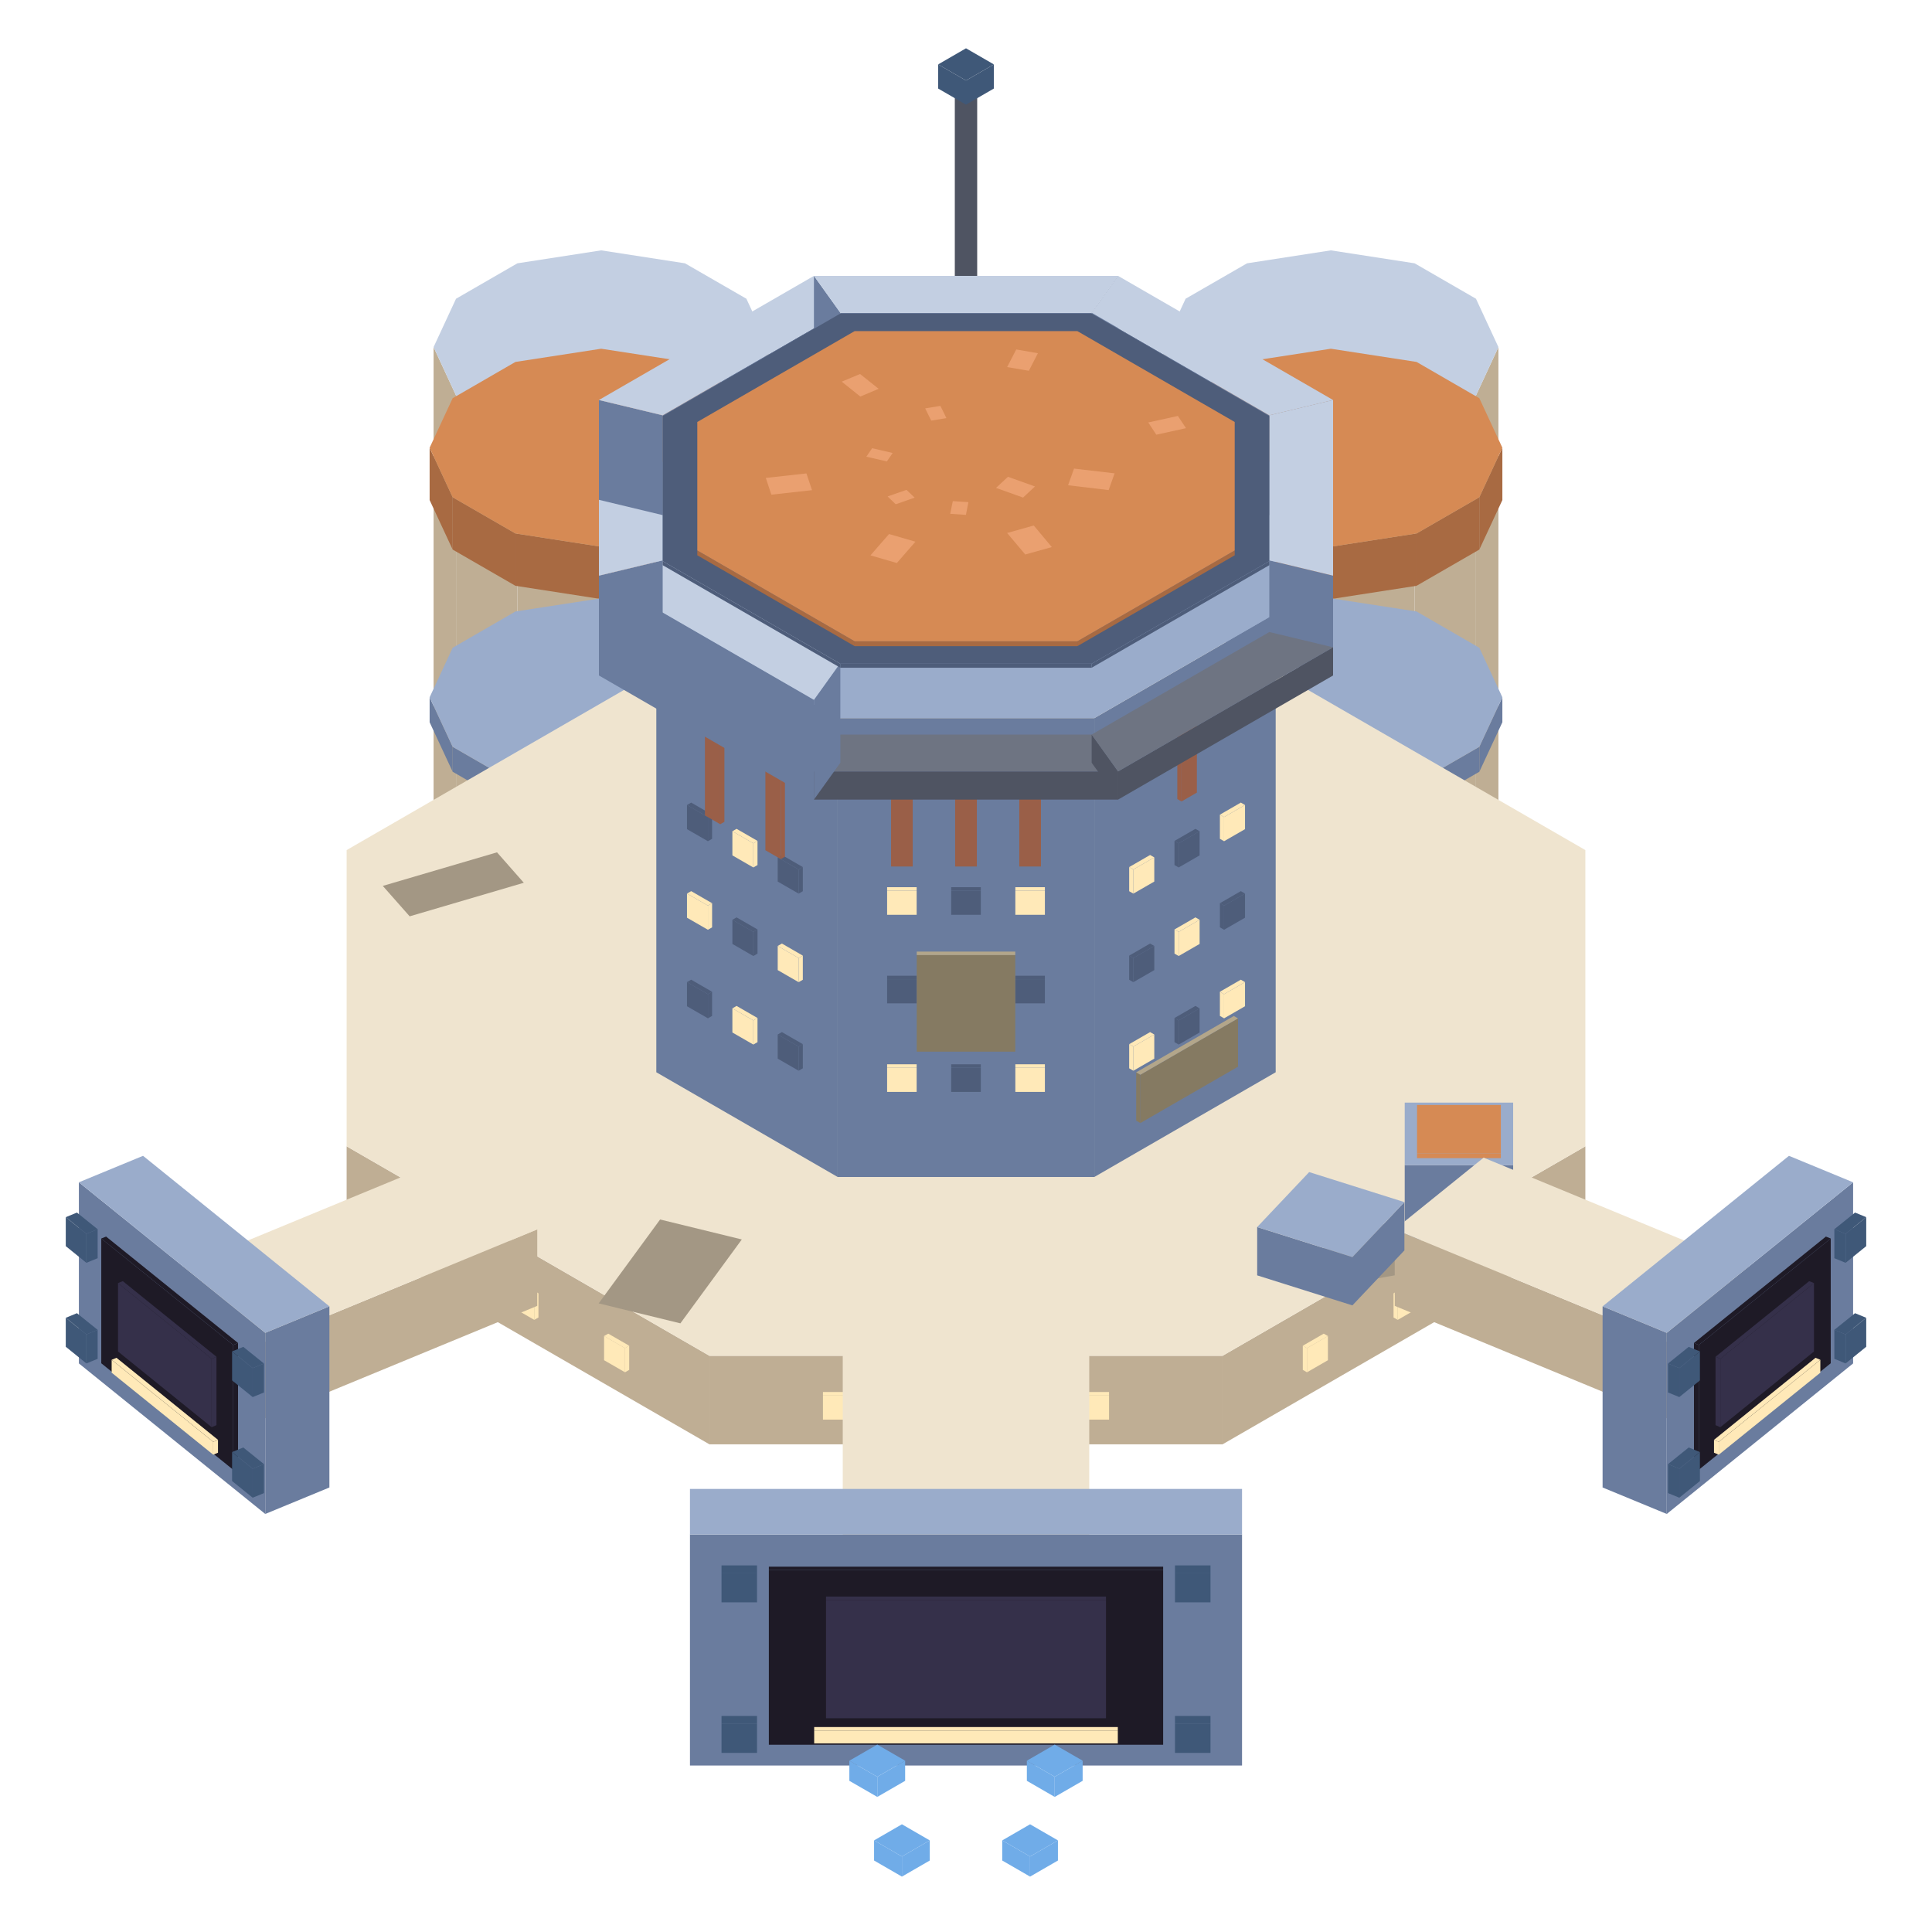
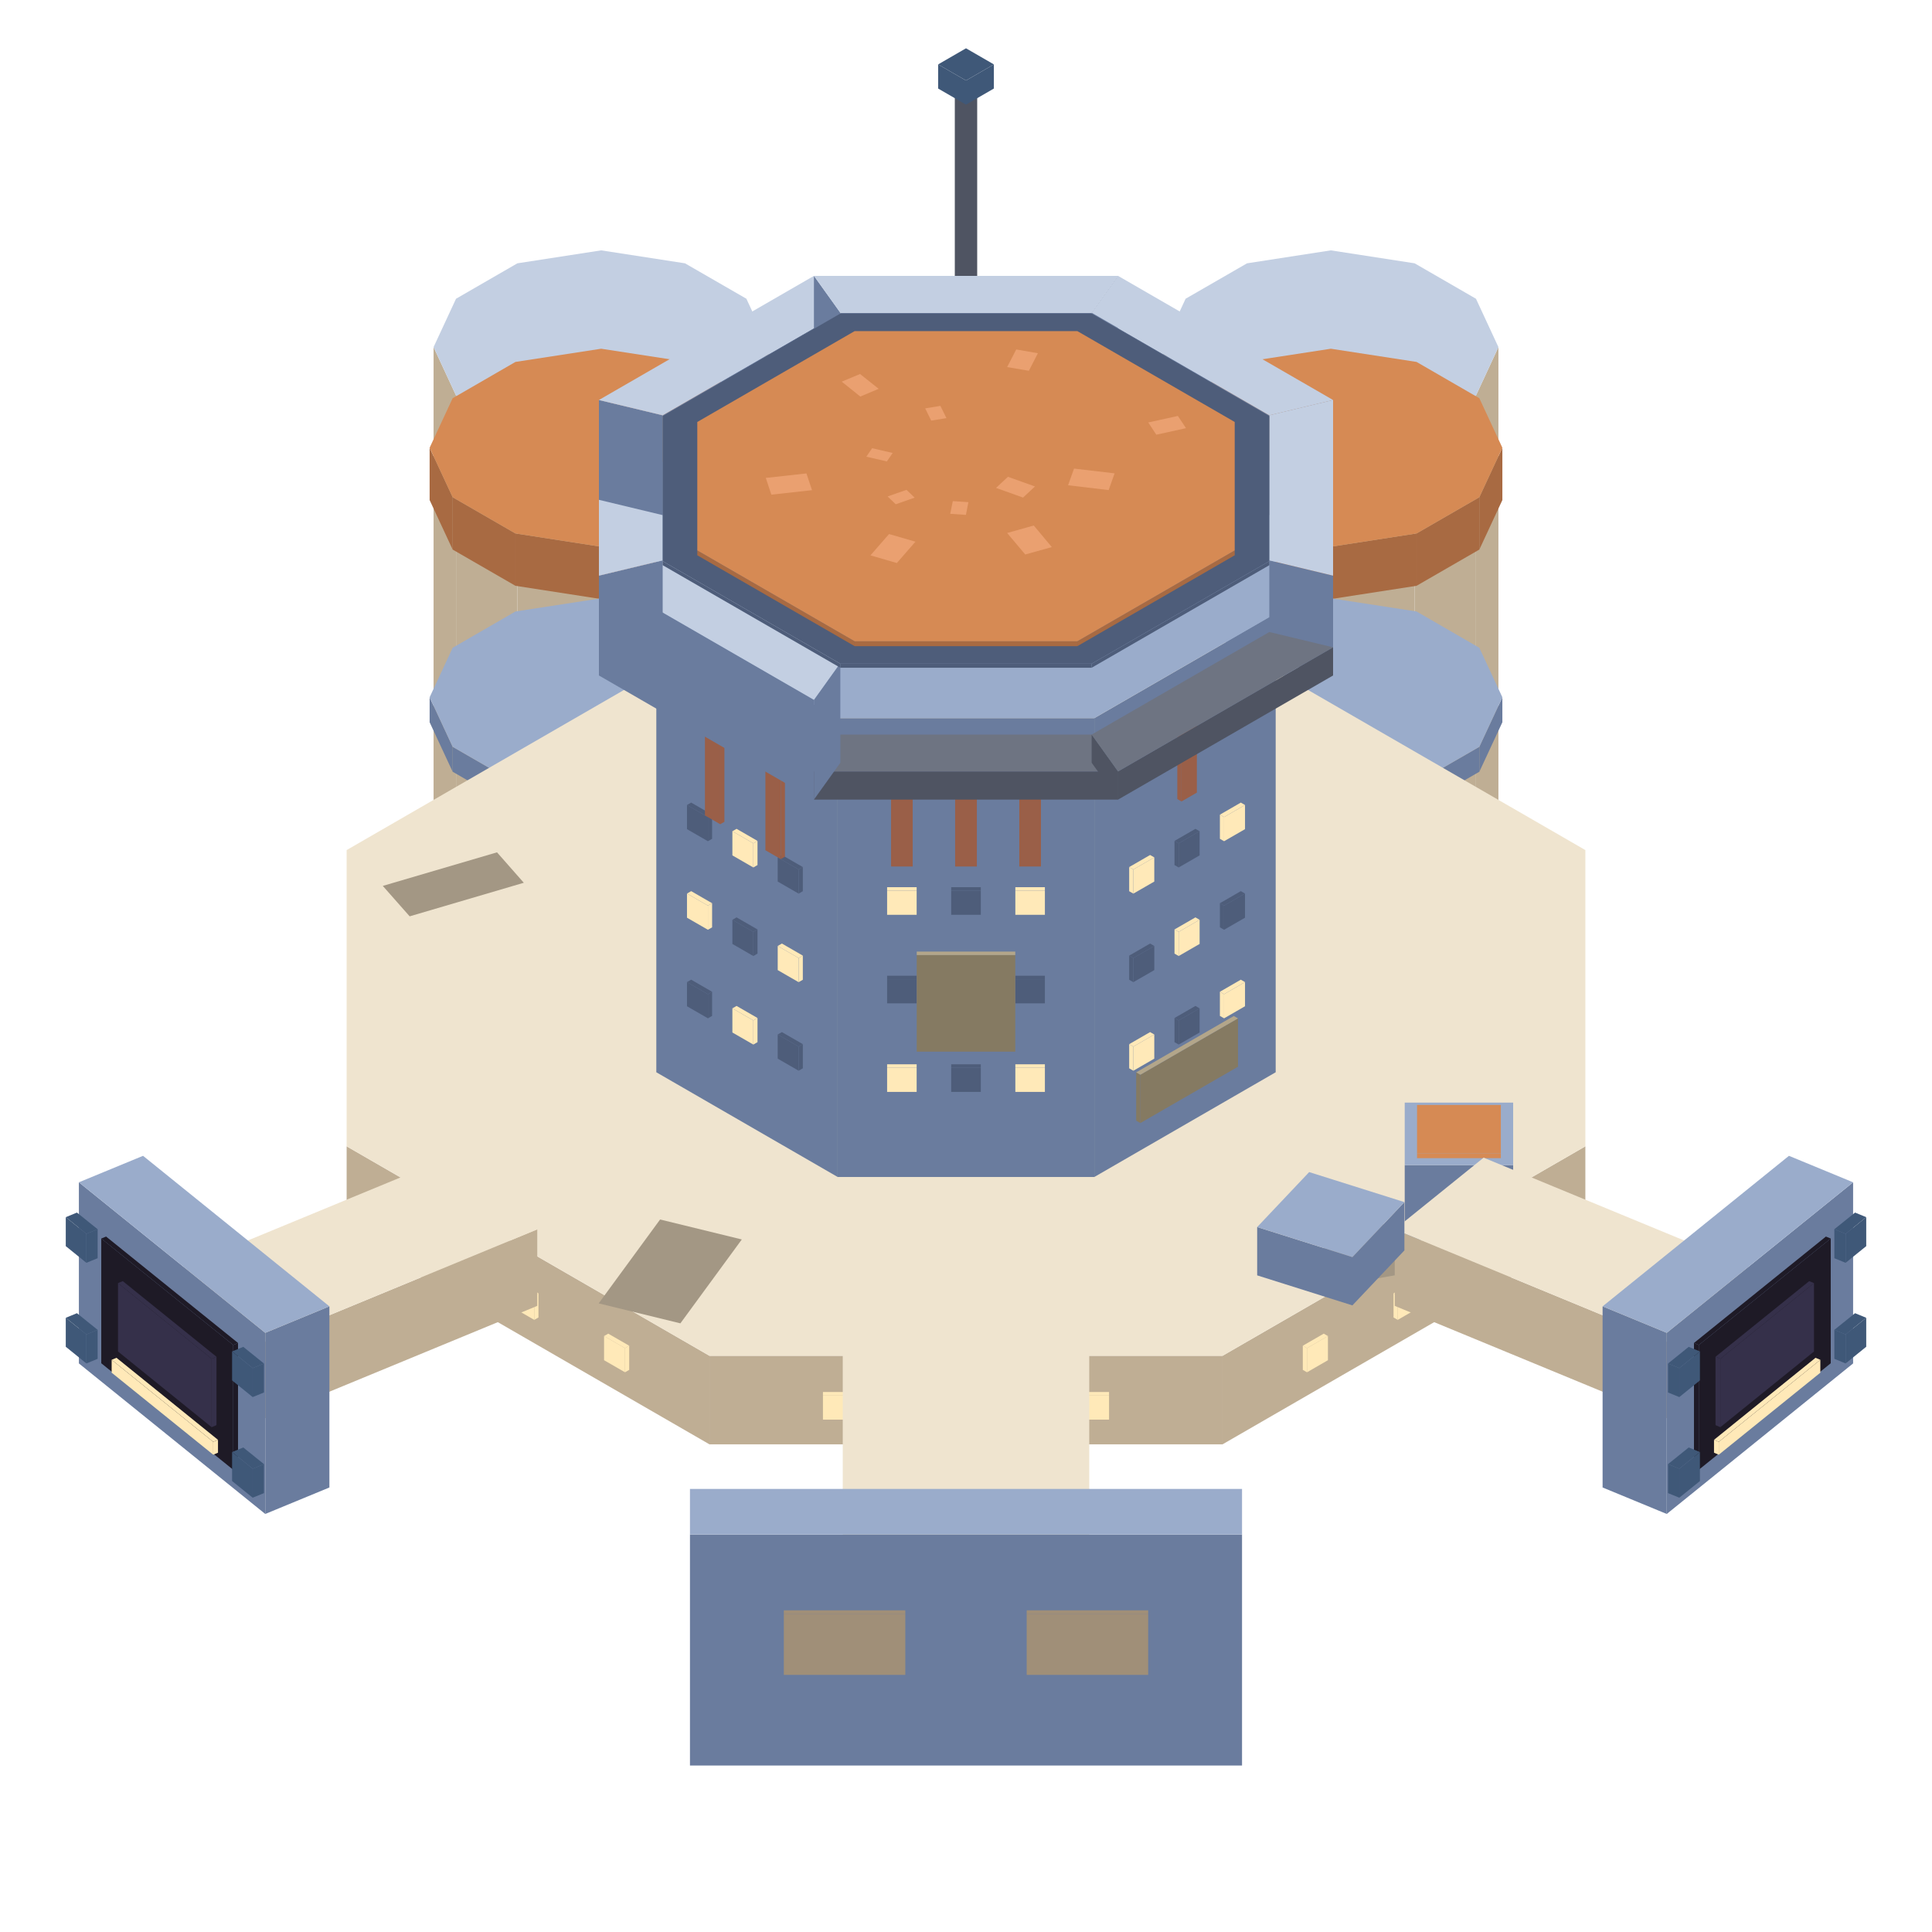
<svg xmlns="http://www.w3.org/2000/svg" width="131.25" height="131.25" viewBox="0 0 240 240">
  <polygon fill="#bfae94" points="165.32,55.14 175.73,53.53 175.73,112.53 165.32,114.14" />
  <polygon fill="#bfae94" points="154.91,53.53 165.32,55.14 165.32,114.14 154.91,112.53" />
  <polygon fill="#bfae94" points="147.28,49.13 154.91,53.53 154.91,112.53 147.28,108.13" />
  <polygon fill="#bfae94" points="144.49,43.12 147.28,49.13 147.28,108.13 144.49,102.12" />
  <polygon fill="#bfae94" points="183.35,49.13 186.14,43.12 186.14,102.12 183.35,108.13" />
  <polygon fill="#bfae94" points="175.73,53.53 183.35,49.13 183.35,108.13 175.73,112.53" />
  <polygon fill="#c3cfe2" points="175.73,53.53 165.32,55.14 154.91,53.53 147.28,49.13 144.49,43.12 147.28,37.11 154.91,32.71 165.32,31.10 175.73,32.71 183.35,37.11 186.14,43.12 183.35,49.13" />
  <polygon fill="#a86a42" points="165.32,67.92 175.97,66.27 175.97,72.77 165.32,74.42" />
  <polygon fill="#a86a42" points="154.66,66.27 165.32,67.92 165.32,74.42 154.66,72.77" />
  <polygon fill="#a86a42" points="146.86,61.77 154.66,66.27 154.66,72.77 146.86,68.27" />
  <polygon fill="#a86a42" points="144.00,55.62 146.86,61.77 146.86,68.27 144.00,62.12" />
  <polygon fill="#a86a42" points="183.77,61.77 186.63,55.62 186.63,62.12 183.77,68.27" />
  <polygon fill="#a86a42" points="175.97,66.27 183.77,61.77 183.77,68.27 175.97,72.77" />
  <polygon fill="#d68a54" points="175.97,66.27 165.32,67.92 154.66,66.27 146.86,61.77 144.00,55.62 146.86,49.47 154.66,44.96 165.32,43.32 175.97,44.96 183.77,49.47 186.63,55.62 183.77,61.77" />
  <polygon fill="#6a7c9e" points="165.32,98.92 175.97,97.27 175.97,100.37 165.32,102.02" />
  <polygon fill="#6a7c9e" points="154.66,97.27 165.32,98.92 165.32,102.02 154.66,100.37" />
  <polygon fill="#6a7c9e" points="146.86,92.77 154.66,97.27 154.66,100.37 146.86,95.87" />
  <polygon fill="#6a7c9e" points="144.00,86.62 146.86,92.77 146.86,95.87 144.00,89.72" />
  <polygon fill="#6a7c9e" points="183.77,92.77 186.63,86.62 186.63,89.72 183.77,95.87" />
  <polygon fill="#6a7c9e" points="175.97,97.27 183.77,92.77 183.77,95.87 175.97,100.37" />
  <polygon fill="#9aaccb" points="175.97,97.27 165.32,98.92 154.66,97.27 146.86,92.77 144.00,86.62 146.86,80.47 154.66,75.96 165.32,74.32 175.97,75.96 183.77,80.47 186.63,86.62 183.77,92.77" />
  <polygon fill="#bfae94" points="74.68,55.14 85.09,53.53 85.09,112.53 74.68,114.14" />
  <polygon fill="#bfae94" points="64.27,53.53 74.68,55.14 74.68,114.14 64.27,112.53" />
  <polygon fill="#bfae94" points="56.65,49.13 64.27,53.53 64.27,112.53 56.65,108.13" />
  <polygon fill="#bfae94" points="53.86,43.12 56.65,49.13 56.65,108.13 53.86,102.12" />
  <polygon fill="#bfae94" points="92.72,49.13 95.51,43.12 95.51,102.12 92.72,108.13" />
  <polygon fill="#bfae94" points="85.09,53.53 92.72,49.13 92.72,108.13 85.09,112.53" />
  <polygon fill="#c3cfe2" points="85.09,53.53 74.68,55.14 64.27,53.53 56.65,49.13 53.86,43.12 56.65,37.11 64.27,32.71 74.68,31.10 85.09,32.71 92.72,37.11 95.51,43.12 92.72,49.13" />
  <polygon fill="#a86a42" points="74.68,67.92 85.34,66.27 85.34,72.77 74.68,74.42" />
  <polygon fill="#a86a42" points="64.03,66.27 74.68,67.92 74.68,74.42 64.03,72.77" />
  <polygon fill="#a86a42" points="56.23,61.77 64.03,66.27 64.03,72.77 56.23,68.27" />
  <polygon fill="#a86a42" points="53.37,55.62 56.23,61.77 56.23,68.27 53.37,62.12" />
  <polygon fill="#a86a42" points="93.14,61.77 96.00,55.62 96.00,62.12 93.14,68.27" />
  <polygon fill="#a86a42" points="85.34,66.27 93.14,61.77 93.14,68.27 85.34,72.77" />
  <polygon fill="#d68a54" points="85.34,66.27 74.68,67.92 64.03,66.27 56.23,61.77 53.37,55.62 56.23,49.47 64.03,44.96 74.68,43.32 85.34,44.96 93.14,49.47 96.00,55.62 93.14,61.77" />
  <polygon fill="#6a7c9e" points="74.68,98.92 85.34,97.27 85.34,100.37 74.68,102.02" />
  <polygon fill="#6a7c9e" points="64.03,97.27 74.68,98.92 74.68,102.02 64.03,100.37" />
  <polygon fill="#6a7c9e" points="56.23,92.77 64.03,97.27 64.03,100.37 56.23,95.87" />
  <polygon fill="#6a7c9e" points="53.37,86.62 56.23,92.77 56.23,95.87 53.37,89.72" />
  <polygon fill="#6a7c9e" points="93.14,92.77 96.00,86.62 96.00,89.72 93.14,95.87" />
  <polygon fill="#6a7c9e" points="85.34,97.27 93.14,92.77 93.14,95.87 85.34,100.37" />
  <polygon fill="#9aaccb" points="85.34,97.27 74.68,98.92 64.03,97.27 56.23,92.77 53.37,86.62 56.23,80.47 64.03,75.96 74.68,74.32 85.34,75.96 93.14,80.47 96.00,86.62 93.14,92.77" />
  <polygon fill="#bfae94" points="88.13,168.42 151.87,168.42 151.87,179.42 88.13,179.42" />
  <polygon fill="#bfae94" points="43.06,142.40 88.13,168.42 88.13,179.42 43.06,153.40" />
  <polygon fill="#bfae94" points="151.87,168.42 196.94,142.40 196.94,153.40 151.87,179.42" />
  <polygon fill="#efe4cf" points="151.87,168.42 88.13,168.42 43.06,142.40 43.06,105.60 88.13,79.58 151.87,79.58 196.94,105.60 196.94,142.40" />
  <polygon fill="#ffe9b8" points="134.10,173.35 137.77,173.35 137.77,176.35 134.10,176.35" />
  <polygon fill="#ffe9b8" points="137.77,173.35 134.10,173.35 134.10,172.92 137.77,172.92" />
  <polygon fill="#ffe9b8" points="118.16,173.35 121.84,173.35 121.84,176.35 118.16,176.35" />
  <polygon fill="#ffe9b8" points="121.84,173.35 118.16,173.35 118.16,172.92 121.84,172.92" />
  <polygon fill="#ffe9b8" points="102.23,173.35 105.90,173.35 105.90,176.35 102.23,176.35" />
  <polygon fill="#ffe9b8" points="105.90,173.35 102.23,173.35 102.23,172.92 105.90,172.92" />
  <polygon fill="#ffe9b8" points="75.04,165.97 77.64,167.47 77.64,170.47 75.04,168.97" />
  <polygon fill="#ffe9b8" points="77.64,167.47 78.16,167.17 78.16,170.17 77.64,170.47" />
  <polygon fill="#ffe9b8" points="77.64,167.47 75.04,165.97 75.56,165.67 78.16,167.17" />
  <polygon fill="#ffe9b8" points="63.77,159.46 66.37,160.96 66.37,163.96 63.77,162.46" />
  <polygon fill="#ffe9b8" points="66.37,160.96 66.89,160.66 66.89,163.66 66.37,163.96" />
  <polygon fill="#ffe9b8" points="66.37,160.96 63.77,159.46 64.29,159.16 66.89,160.66" />
  <polygon fill="#ffe9b8" points="52.51,152.96 55.10,154.46 55.10,157.46 52.51,155.96" />
  <polygon fill="#ffe9b8" points="55.10,154.46 55.62,154.16 55.62,157.16 55.10,157.46" />
  <polygon fill="#ffe9b8" points="55.10,154.46 52.51,152.96 53.03,152.66 55.62,154.16" />
  <polygon fill="#ffe9b8" points="184.90,154.46 187.49,152.96 187.49,155.96 184.90,157.46" />
  <polygon fill="#ffe9b8" points="184.38,154.16 184.90,154.46 184.90,157.46 184.38,157.16" />
  <polygon fill="#ffe9b8" points="187.49,152.96 184.90,154.46 184.38,154.16 186.97,152.66" />
  <polygon fill="#ffe9b8" points="173.63,160.96 176.23,159.46 176.23,162.46 173.63,163.96" />
  <polygon fill="#ffe9b8" points="173.11,160.66 173.63,160.96 173.63,163.96 173.11,163.66" />
  <polygon fill="#ffe9b8" points="176.23,159.46 173.63,160.96 173.11,160.66 175.71,159.16" />
  <polygon fill="#ffe9b8" points="162.36,167.47 164.96,165.97 164.96,168.97 162.36,170.47" />
  <polygon fill="#ffe9b8" points="161.84,167.17 162.36,167.47 162.36,170.47 161.84,170.17" />
  <polygon fill="#ffe9b8" points="164.96,165.97 162.36,167.47 161.84,167.17 164.44,165.67" />
  <polygon fill="#a39784" points="92.15,153.97 84.52,164.39 74.37,161.91 82.00,151.49" />
  <polygon fill="#a39784" points="171.09,150.67 175.08,158.10 166.89,159.56 162.90,152.13" />
  <polygon fill="#a39784" points="65.07,109.66 50.89,113.83 47.55,110.05 61.74,105.88" />
  <polygon fill="#4f5462" points="120.00,11.80 121.39,11.00 121.39,35.80 120.00,36.60" />
  <polygon fill="#4f5462" points="118.61,11.00 120.00,11.80 120.00,36.60 118.61,35.80" />
  <polygon fill="#6e7482" points="120.00,10.20 121.39,11.00 120.00,11.80 118.61,11.00" />
  <polygon fill="#3f5878" points="120.00,10.00 123.46,8.00 123.46,11.00 120.00,13.00" />
  <polygon fill="#3f5878" points="116.54,8.00 120.00,10.00 120.00,13.00 116.54,11.00" />
  <polygon fill="#3f5878" points="120.00,6.00 123.46,8.00 120.00,10.00 116.54,8.00" />
  <polygon fill="#6a7c9e" points="104.06,89.21 135.94,89.21 135.94,146.21 104.06,146.21" />
  <polygon fill="#6a7c9e" points="81.53,76.20 104.06,89.21 104.06,146.21 81.53,133.20" />
  <polygon fill="#6a7c9e" points="135.94,89.21 158.47,76.20 158.47,133.20 135.94,146.21" />
  <polygon fill="#9aaccb" points="135.94,89.21 104.06,89.21 81.53,76.20 81.53,57.80 104.06,44.79 135.94,44.79 158.47,57.80 158.47,76.20" />
  <polygon fill="#ffe9b8" points="126.13,132.64 129.80,132.64 129.80,135.64 126.13,135.64" />
  <polygon fill="#ffe9b8" points="129.80,132.64 126.13,132.64 126.13,132.21 129.80,132.21" />
  <polygon fill="#4e5d7a" points="118.16,132.64 121.84,132.64 121.84,135.64 118.16,135.64" />
  <polygon fill="#4e5d7a" points="121.84,132.64 118.16,132.64 118.16,132.21 121.84,132.21" />
  <polygon fill="#ffe9b8" points="110.20,132.64 113.87,132.64 113.87,135.64 110.20,135.64" />
  <polygon fill="#ffe9b8" points="113.87,132.64 110.20,132.64 110.20,132.21 113.87,132.21" />
  <polygon fill="#4e5d7a" points="96.61,128.51 99.21,130.01 99.21,133.01 96.61,131.51" />
  <polygon fill="#4e5d7a" points="99.21,130.01 99.73,129.71 99.73,132.71 99.21,133.01" />
  <polygon fill="#4e5d7a" points="99.21,130.01 96.61,128.51 97.13,128.21 99.73,129.71" />
  <polygon fill="#ffe9b8" points="90.98,125.26 93.58,126.76 93.58,129.76 90.98,128.26" />
  <polygon fill="#ffe9b8" points="93.58,126.76 94.10,126.46 94.10,129.46 93.58,129.76" />
  <polygon fill="#ffe9b8" points="93.58,126.76 90.98,125.26 91.50,124.96 94.10,126.46" />
  <polygon fill="#4e5d7a" points="85.34,122.00 87.94,123.50 87.94,126.50 85.34,125.00" />
  <polygon fill="#4e5d7a" points="87.94,123.50 88.46,123.20 88.46,126.20 87.94,126.50" />
  <polygon fill="#4e5d7a" points="87.94,123.50 85.34,122.00 85.86,121.70 88.46,123.20" />
  <polygon fill="#ffe9b8" points="152.06,123.50 154.66,122.00 154.66,125.00 152.06,126.50" />
  <polygon fill="#ffe9b8" points="151.54,123.20 152.06,123.50 152.06,126.50 151.54,126.20" />
  <polygon fill="#ffe9b8" points="154.66,122.00 152.06,123.50 151.54,123.20 154.14,121.70" />
  <polygon fill="#4e5d7a" points="146.42,126.76 149.02,125.26 149.02,128.26 146.42,129.76" />
  <polygon fill="#4e5d7a" points="145.90,126.46 146.42,126.76 146.42,129.76 145.90,129.46" />
  <polygon fill="#4e5d7a" points="149.02,125.26 146.42,126.76 145.90,126.46 148.50,124.96" />
  <polygon fill="#ffe9b8" points="140.79,130.01 143.39,128.51 143.39,131.51 140.79,133.01" />
  <polygon fill="#ffe9b8" points="140.27,129.71 140.79,130.01 140.79,133.01 140.27,132.71" />
  <polygon fill="#ffe9b8" points="143.39,128.51 140.79,130.01 140.27,129.71 142.87,128.21" />
  <polygon fill="#4e5d7a" points="126.13,121.64 129.80,121.64 129.80,124.64 126.13,124.64" />
  <polygon fill="#4e5d7a" points="129.80,121.64 126.13,121.64 126.13,121.21 129.80,121.21" />
  <polygon fill="#ffe9b8" points="118.16,121.64 121.84,121.64 121.84,124.64 118.16,124.64" />
  <polygon fill="#ffe9b8" points="121.84,121.64 118.16,121.64 118.16,121.21 121.84,121.21" />
  <polygon fill="#4e5d7a" points="110.20,121.64 113.87,121.64 113.87,124.64 110.20,124.64" />
  <polygon fill="#4e5d7a" points="113.87,121.64 110.20,121.64 110.20,121.21 113.87,121.21" />
  <polygon fill="#ffe9b8" points="96.61,117.51 99.21,119.01 99.21,122.01 96.61,120.51" />
  <polygon fill="#ffe9b8" points="99.21,119.01 99.73,118.71 99.73,121.71 99.21,122.01" />
  <polygon fill="#ffe9b8" points="99.21,119.01 96.61,117.51 97.13,117.21 99.73,118.71" />
  <polygon fill="#4e5d7a" points="90.98,114.26 93.58,115.76 93.58,118.76 90.98,117.26" />
  <polygon fill="#4e5d7a" points="93.58,115.76 94.10,115.46 94.10,118.46 93.58,118.76" />
  <polygon fill="#4e5d7a" points="93.58,115.76 90.98,114.26 91.50,113.96 94.10,115.46" />
  <polygon fill="#ffe9b8" points="85.34,111.00 87.94,112.50 87.94,115.50 85.34,114.00" />
  <polygon fill="#ffe9b8" points="87.94,112.50 88.46,112.20 88.46,115.20 87.94,115.50" />
  <polygon fill="#ffe9b8" points="87.94,112.50 85.34,111.00 85.86,110.70 88.46,112.20" />
  <polygon fill="#4e5d7a" points="152.06,112.50 154.66,111.00 154.66,114.00 152.06,115.50" />
  <polygon fill="#4e5d7a" points="151.54,112.20 152.06,112.50 152.06,115.50 151.54,115.20" />
  <polygon fill="#4e5d7a" points="154.66,111.00 152.06,112.50 151.54,112.20 154.14,110.70" />
  <polygon fill="#ffe9b8" points="146.42,115.76 149.02,114.26 149.02,117.26 146.42,118.76" />
  <polygon fill="#ffe9b8" points="145.90,115.46 146.42,115.76 146.42,118.76 145.90,118.46" />
  <polygon fill="#ffe9b8" points="149.02,114.26 146.42,115.76 145.90,115.46 148.50,113.96" />
  <polygon fill="#4e5d7a" points="140.79,119.01 143.39,117.51 143.39,120.51 140.79,122.01" />
  <polygon fill="#4e5d7a" points="140.27,118.71 140.79,119.01 140.79,122.01 140.27,121.71" />
  <polygon fill="#4e5d7a" points="143.39,117.51 140.79,119.01 140.27,118.71 142.87,117.21" />
  <polygon fill="#ffe9b8" points="126.13,110.64 129.80,110.64 129.80,113.64 126.13,113.64" />
  <polygon fill="#ffe9b8" points="129.80,110.64 126.13,110.64 126.13,110.21 129.80,110.21" />
  <polygon fill="#4e5d7a" points="118.16,110.64 121.84,110.64 121.84,113.64 118.16,113.64" />
  <polygon fill="#4e5d7a" points="121.84,110.64 118.16,110.64 118.16,110.21 121.84,110.21" />
  <polygon fill="#ffe9b8" points="110.20,110.64 113.87,110.64 113.87,113.64 110.20,113.64" />
  <polygon fill="#ffe9b8" points="113.87,110.64 110.20,110.64 110.20,110.21 113.87,110.21" />
  <polygon fill="#4e5d7a" points="96.61,106.51 99.21,108.01 99.21,111.01 96.61,109.51" />
  <polygon fill="#4e5d7a" points="99.21,108.01 99.73,107.71 99.73,110.71 99.21,111.01" />
  <polygon fill="#4e5d7a" points="99.21,108.01 96.61,106.51 97.13,106.21 99.73,107.71" />
  <polygon fill="#ffe9b8" points="90.98,103.26 93.58,104.76 93.58,107.76 90.98,106.26" />
  <polygon fill="#ffe9b8" points="93.58,104.76 94.10,104.46 94.10,107.46 93.58,107.76" />
  <polygon fill="#ffe9b8" points="93.58,104.76 90.98,103.26 91.50,102.96 94.10,104.46" />
  <polygon fill="#4e5d7a" points="85.34,100.00 87.94,101.50 87.94,104.50 85.34,103.00" />
  <polygon fill="#4e5d7a" points="87.94,101.50 88.46,101.20 88.46,104.20 87.94,104.50" />
  <polygon fill="#4e5d7a" points="87.94,101.50 85.34,100.00 85.86,99.70 88.46,101.20" />
  <polygon fill="#ffe9b8" points="152.06,101.50 154.66,100.00 154.66,103.00 152.06,104.50" />
  <polygon fill="#ffe9b8" points="151.54,101.20 152.06,101.50 152.06,104.50 151.54,104.20" />
  <polygon fill="#ffe9b8" points="154.66,100.00 152.06,101.50 151.54,101.20 154.14,99.70" />
  <polygon fill="#4e5d7a" points="146.42,104.76 149.02,103.26 149.02,106.26 146.42,107.76" />
  <polygon fill="#4e5d7a" points="145.90,104.46 146.42,104.76 146.42,107.76 145.90,107.46" />
  <polygon fill="#4e5d7a" points="149.02,103.26 146.42,104.76 145.90,104.46 148.50,102.96" />
  <polygon fill="#ffe9b8" points="140.79,108.01 143.39,106.51 143.39,109.51 140.79,111.01" />
  <polygon fill="#ffe9b8" points="140.27,107.71 140.79,108.01 140.79,111.01 140.27,110.71" />
  <polygon fill="#ffe9b8" points="143.39,106.51 140.79,108.01 140.27,107.71 142.87,106.21" />
  <polygon fill="#857a62" points="113.88,118.64 126.12,118.64 126.12,130.64 113.88,130.64" />
  <polygon fill="#b3a68a" points="126.12,118.64 113.88,118.64 113.88,118.21 126.12,118.21" />
  <polygon fill="#857a62" points="141.66,133.51 153.79,126.51 153.79,132.51 141.66,139.51" />
  <polygon fill="#857a62" points="141.14,133.21 141.66,133.51 141.66,139.51 141.14,139.21" />
  <polygon fill="#b3a68a" points="153.79,126.51 141.66,133.51 141.14,133.21 153.27,126.21" />
  <polygon fill="#9a5f48" points="95.08,91.62 96.99,92.72 96.99,106.72 95.08,105.62" />
  <polygon fill="#9a5f48" points="96.99,92.72 97.51,92.42 97.51,106.42 96.99,106.72" />
  <polygon fill="#9a5f48" points="96.99,92.72 95.08,91.62 95.60,91.32 97.51,92.42" />
  <polygon fill="#9a5f48" points="87.57,87.29 89.47,88.39 89.47,102.39 87.57,101.29" />
  <polygon fill="#9a5f48" points="89.47,88.39 89.99,88.09 89.99,102.09 89.47,102.39" />
  <polygon fill="#9a5f48" points="89.47,88.39 87.57,87.29 88.09,86.99 89.99,88.09" />
  <polygon fill="#9a5f48" points="126.62,96.64 129.31,96.64 129.31,107.64 126.62,107.64" />
  <polygon fill="#9a5f48" points="129.31,96.64 126.62,96.64 126.62,96.21 129.31,96.21" />
  <polygon fill="#9a5f48" points="118.65,96.64 121.35,96.64 121.35,107.64 118.65,107.64" />
  <polygon fill="#9a5f48" points="121.35,96.64 118.65,96.64 118.65,96.21 121.35,96.21" />
  <polygon fill="#9a5f48" points="110.69,96.64 113.38,96.64 113.38,107.64 110.69,107.64" />
  <polygon fill="#9a5f48" points="113.38,96.64 110.69,96.64 110.69,96.21 113.38,96.21" />
  <polygon fill="#9a5f48" points="146.77,90.56 148.68,89.46 148.68,98.46 146.77,99.56" />
  <polygon fill="#9a5f48" points="146.25,90.26 146.77,90.56 146.77,99.56 146.25,99.26" />
  <polygon fill="#9a5f48" points="148.68,89.46 146.77,90.56 146.25,90.26 148.16,89.16" />
  <polygon fill="#4f5462" points="101.11,95.83 138.89,95.83 138.89,99.33 101.11,99.33" />
  <polygon fill="#6e7482" points="138.89,95.83 101.11,95.83 104.39,91.25 135.61,91.25" />
  <polygon fill="#6a7c9e" points="74.40,71.51 101.11,86.93 101.11,99.33 74.40,83.91" />
  <polygon fill="#6a7c9e" points="101.11,86.93 104.39,82.35 104.39,94.75 101.11,99.33" />
  <polygon fill="#c3cfe2" points="101.11,86.93 74.40,71.51 82.32,69.61 104.39,82.35" />
  <polygon fill="#6a7c9e" points="74.40,71.51 82.32,69.61 82.32,82.01 74.40,83.91" />
  <polygon fill="#c3cfe2" points="74.40,71.51 74.40,49.69 82.32,51.59 82.32,69.61" />
  <polygon fill="#6a7c9e" points="82.32,51.59 104.39,38.85 104.39,51.25 82.32,63.99" />
  <polygon fill="#6a7c9e" points="74.40,49.69 82.32,51.59 82.32,63.99 74.40,62.09" />
  <polygon fill="#c3cfe2" points="74.40,49.69 101.11,34.27 104.39,38.85 82.32,51.59" />
  <polygon fill="#6a7c9e" points="135.61,38.85 138.89,34.27 138.89,46.67 135.61,51.25" />
  <polygon fill="#6a7c9e" points="104.39,38.85 135.61,38.85 135.61,51.25 104.39,51.25" />
  <polygon fill="#6a7c9e" points="101.11,34.27 104.39,38.85 104.39,51.25 101.11,46.67" />
  <polygon fill="#c3cfe2" points="101.11,34.27 138.89,34.27 135.61,38.85 104.39,38.85" />
  <polygon fill="#6a7c9e" points="157.68,51.59 165.60,49.69 165.60,62.09 157.68,63.99" />
  <polygon fill="#6a7c9e" points="135.61,38.85 157.68,51.59 157.68,63.99 135.61,51.25" />
  <polygon fill="#c3cfe2" points="138.89,34.27 165.60,49.69 157.68,51.59 135.61,38.85" />
  <polygon fill="#6a7c9e" points="157.68,69.61 165.60,71.51 165.60,83.91 157.68,82.01" />
  <polygon fill="#c3cfe2" points="165.60,49.69 165.60,71.51 157.68,69.61 157.68,51.59" />
  <polygon fill="#4f5462" points="138.89,95.83 165.60,80.41 165.60,83.91 138.89,99.33" />
  <polygon fill="#4f5462" points="135.61,91.25 138.89,95.83 138.89,99.33 135.61,94.75" />
  <polygon fill="#6e7482" points="165.60,80.41 138.89,95.83 135.61,91.25 157.68,78.51" />
  <polygon fill="#4e5d7a" points="104.39,82.45 135.61,82.45 135.61,82.95 104.39,82.95" />
  <polygon fill="#4e5d7a" points="82.32,69.71 104.39,82.45 104.39,82.95 82.32,70.21" />
  <polygon fill="#4e5d7a" points="135.61,82.45 157.68,69.71 157.68,70.21 135.61,82.95" />
  <polygon fill="#4e5d7a" points="135.61,82.45 104.39,82.45 82.32,69.71 82.32,51.69 104.39,38.95 135.61,38.95 157.68,51.69 157.68,69.71" />
  <polygon fill="#a86a42" points="106.17,79.67 133.83,79.67 133.83,80.27 106.17,80.27" />
  <polygon fill="#a86a42" points="86.62,68.38 106.17,79.67 106.17,80.27 86.62,68.98" />
  <polygon fill="#a86a42" points="133.83,79.67 153.38,68.38 153.38,68.98 133.83,80.27" />
  <polygon fill="#d68a54" points="133.83,79.67 106.17,79.67 86.62,68.38 86.62,52.42 106.17,41.13 133.83,41.13 153.38,52.42 153.38,68.38" />
  <polygon fill="#d68a54" points="119.99,63.96 120.30,62.38 120.30,63.82 119.99,65.40" />
  <polygon fill="#d68a54" points="118.04,63.83 119.99,63.96 119.99,65.40 118.04,65.27" />
  <polygon fill="#eaa070" points="120.30,62.38 119.99,63.96 118.04,63.83 118.36,62.25" />
  <polygon fill="#d68a54" points="104.56,47.41 106.87,49.26 106.87,51.33 104.56,49.48" />
  <polygon fill="#d68a54" points="106.87,49.26 109.15,48.30 109.15,50.37 106.87,51.33" />
  <polygon fill="#eaa070" points="106.87,49.26 104.56,47.41 106.84,46.46 109.15,48.30" />
  <polygon fill="#d68a54" points="137.72,60.88 138.46,58.80 138.46,61.50 137.72,63.58" />
  <polygon fill="#d68a54" points="132.68,60.28 137.72,60.88 137.72,63.58 132.68,62.98" />
  <polygon fill="#eaa070" points="133.42,58.21 138.46,58.80 137.72,60.88 132.68,60.28" />
  <polygon fill="#d68a54" points="111.27,62.64 113.62,61.82 113.62,63.26 111.27,64.08" />
  <polygon fill="#d68a54" points="110.26,61.67 111.27,62.64 111.27,64.08 110.26,63.11" />
  <polygon fill="#eaa070" points="113.62,61.82 111.27,62.64 110.26,61.67 112.61,60.85" />
  <polygon fill="#d68a54" points="127.81,46.06 128.93,43.88 128.93,45.95 127.81,48.13" />
  <polygon fill="#d68a54" points="125.11,45.60 127.81,46.06 127.81,48.13 125.11,47.67" />
  <polygon fill="#eaa070" points="125.11,45.60 126.24,43.41 128.93,43.88 127.81,46.06" />
  <polygon fill="#d68a54" points="127.36,68.88 130.66,67.96 130.66,70.66 127.36,71.58" />
  <polygon fill="#d68a54" points="125.11,66.21 127.36,68.88 127.36,71.58 125.11,68.91" />
  <polygon fill="#eaa070" points="128.42,65.28 130.66,67.96 127.36,68.88 125.11,66.21" />
  <polygon fill="#d68a54" points="107.62,56.73 110.17,57.32 110.17,58.76 107.62,58.17" />
  <polygon fill="#d68a54" points="110.17,57.32 110.89,56.27 110.89,57.71 110.17,58.76" />
  <polygon fill="#eaa070" points="110.17,57.32 107.62,56.73 108.34,55.68 110.89,56.27" />
  <polygon fill="#d68a54" points="143.64,54.00 147.33,53.19 147.33,55.26 143.64,56.07" />
  <polygon fill="#d68a54" points="142.64,52.48 143.64,54.00 143.64,56.07 142.64,54.55" />
  <polygon fill="#eaa070" points="142.64,52.48 146.32,51.67 147.33,53.19 143.64,54.00" />
  <polygon fill="#d68a54" points="111.41,69.94 113.72,67.29 113.72,69.99 111.41,72.64" />
  <polygon fill="#d68a54" points="108.13,68.99 111.41,69.94 111.41,72.64 108.13,71.69" />
  <polygon fill="#eaa070" points="113.72,67.29 111.41,69.94 108.13,68.99 110.44,66.34" />
  <polygon fill="#d68a54" points="114.93,50.73 115.68,52.25 115.68,53.69 114.93,52.17" />
  <polygon fill="#d68a54" points="115.68,52.25 117.57,51.94 117.57,53.38 115.68,53.69" />
  <polygon fill="#eaa070" points="115.68,52.25 114.93,50.73 116.82,50.42 117.57,51.94" />
  <polygon fill="#d68a54" points="127.09,61.81 128.57,60.43 128.57,62.50 127.09,63.88" />
  <polygon fill="#d68a54" points="123.73,60.61 127.09,61.81 127.09,63.88 123.73,62.68" />
  <polygon fill="#eaa070" points="125.21,59.23 128.57,60.43 127.09,61.81 123.73,60.61" />
  <polygon fill="#d68a54" points="95.82,61.45 100.87,60.89 100.87,63.59 95.82,64.15" />
  <polygon fill="#d68a54" points="95.13,59.37 95.82,61.45 95.82,64.15 95.13,62.07" />
  <polygon fill="#eaa070" points="100.87,60.89 95.82,61.45 95.13,59.37 100.18,58.81" />
  <polygon fill="#6a7c9e" points="174.50,144.75 187.97,144.75 187.97,154.05 174.50,154.05" />
  <polygon fill="#9aaccb" points="187.97,136.97 187.97,144.75 174.50,144.75 174.50,136.97" />
  <polygon fill="#d68a54" points="176.03,143.27 186.44,143.27 186.44,143.87 176.03,143.87" />
  <polygon fill="#d68a54" points="186.44,137.26 186.44,143.27 176.03,143.27 176.03,137.26" />
  <polygon fill="#bfae94" points="210.12,167.94 221.16,159.03 221.16,168.53 210.12,177.44" />
  <polygon fill="#bfae94" points="173.26,152.72 210.12,167.94 210.12,177.44 173.26,162.22" />
  <polygon fill="#efe4cf" points="184.30,143.81 221.16,159.03 210.12,167.94 173.26,152.72" />
  <polygon fill="#6a7c9e" points="207.05,165.57 230.20,146.87 230.20,169.37 207.05,188.07" />
  <polygon fill="#6a7c9e" points="199.08,162.28 207.05,165.57 207.05,188.07 199.08,184.78" />
  <polygon fill="#9aaccb" points="222.23,143.58 230.20,146.87 207.05,165.57 199.08,162.28" />
  <polygon fill="#1e1a26" points="211.03,167.08 227.42,153.85 227.42,169.35 211.03,182.58" />
  <polygon fill="#1e1a26" points="210.43,166.83 211.03,167.08 211.03,182.58 210.43,182.33" />
  <polygon fill="#1e1a26" points="226.82,153.61 227.42,153.85 211.03,167.08 210.43,166.83" />
  <polygon fill="#35304a" points="213.71,168.79 225.34,159.39 225.34,167.89 213.71,177.29" />
  <polygon fill="#35304a" points="213.11,168.54 213.71,168.79 213.71,177.29 213.11,177.04" />
  <polygon fill="#35304a" points="224.74,159.15 225.34,159.39 213.71,168.79 213.11,168.54" />
  <polygon fill="#ffe9b8" points="213.51,179.11 226.13,168.92 226.13,170.52 213.51,180.71" />
  <polygon fill="#ffe9b8" points="212.92,178.86 213.51,179.11 213.51,180.71 212.92,180.46" />
  <polygon fill="#ffe9b8" points="225.53,168.67 226.13,168.92 213.51,179.11 212.92,178.86" />
  <polygon fill="#3f5878" points="229.27,165.77 231.83,163.70 231.83,167.30 229.27,169.37" />
  <polygon fill="#3f5878" points="227.87,165.20 229.27,165.77 229.27,169.37 227.87,168.80" />
  <polygon fill="#3f5878" points="230.44,163.13 231.83,163.70 229.27,165.77 227.87,165.20" />
  <polygon fill="#3f5878" points="229.27,153.27 231.83,151.20 231.83,154.80 229.27,156.87" />
  <polygon fill="#3f5878" points="227.87,152.70 229.27,153.27 229.27,156.87 227.87,156.30" />
  <polygon fill="#3f5878" points="230.44,150.63 231.83,151.20 229.27,153.27 227.87,152.70" />
  <polygon fill="#3f5878" points="208.61,182.45 211.17,180.38 211.17,183.98 208.61,186.05" />
  <polygon fill="#3f5878" points="207.21,181.88 208.61,182.45 208.61,186.05 207.21,185.48" />
  <polygon fill="#3f5878" points="209.78,179.81 211.17,180.38 208.61,182.45 207.21,181.88" />
  <polygon fill="#3f5878" points="208.61,169.95 211.17,167.88 211.17,171.48 208.61,173.55" />
  <polygon fill="#3f5878" points="207.21,169.38 208.61,169.95 208.61,173.55 207.21,172.98" />
  <polygon fill="#3f5878" points="209.78,167.31 211.17,167.88 208.61,169.95 207.21,169.38" />
  <polygon fill="#bfae94" points="29.88,167.94 66.74,152.72 66.74,162.22 29.88,177.44" />
  <polygon fill="#bfae94" points="18.84,159.03 29.88,167.94 29.88,177.44 18.84,168.53" />
  <polygon fill="#efe4cf" points="66.74,152.72 29.88,167.94 18.84,159.03 55.70,143.81" />
  <polygon fill="#6a7c9e" points="32.95,165.57 40.92,162.28 40.92,184.78 32.95,188.07" />
  <polygon fill="#6a7c9e" points="9.80,146.87 32.95,165.57 32.95,188.07 9.80,169.37" />
  <polygon fill="#9aaccb" points="40.92,162.28 32.95,165.57 9.80,146.87 17.77,143.58" />
  <polygon fill="#1e1a26" points="28.97,167.08 29.57,166.83 29.57,182.33 28.97,182.58" />
  <polygon fill="#1e1a26" points="12.58,153.85 28.97,167.08 28.97,182.58 12.58,169.35" />
  <polygon fill="#1e1a26" points="29.57,166.83 28.97,167.08 12.58,153.85 13.18,153.61" />
  <polygon fill="#35304a" points="26.29,168.79 26.89,168.54 26.89,177.04 26.29,177.29" />
  <polygon fill="#35304a" points="14.66,159.39 26.29,168.79 26.29,177.29 14.66,167.89" />
  <polygon fill="#35304a" points="26.89,168.54 26.29,168.79 14.66,159.39 15.26,159.15" />
  <polygon fill="#ffe9b8" points="26.49,179.11 27.08,178.86 27.08,180.46 26.49,180.71" />
  <polygon fill="#ffe9b8" points="13.87,168.92 26.49,179.11 26.49,180.71 13.87,170.52" />
  <polygon fill="#ffe9b8" points="27.08,178.86 26.49,179.11 13.87,168.92 14.47,168.67" />
  <polygon fill="#3f5878" points="31.39,182.45 32.79,181.88 32.79,185.48 31.39,186.05" />
  <polygon fill="#3f5878" points="28.83,180.38 31.39,182.45 31.39,186.05 28.83,183.98" />
  <polygon fill="#3f5878" points="32.79,181.88 31.39,182.45 28.83,180.38 30.22,179.81" />
  <polygon fill="#3f5878" points="31.39,169.95 32.79,169.38 32.79,172.98 31.39,173.55" />
  <polygon fill="#3f5878" points="28.83,167.88 31.39,169.95 31.39,173.55 28.83,171.48" />
  <polygon fill="#3f5878" points="32.79,169.38 31.39,169.95 28.83,167.88 30.22,167.31" />
  <polygon fill="#3f5878" points="10.73,165.77 12.13,165.20 12.13,168.80 10.73,169.37" />
  <polygon fill="#3f5878" points="8.17,163.70 10.73,165.77 10.73,169.37 8.17,167.30" />
  <polygon fill="#3f5878" points="12.13,165.20 10.73,165.77 8.17,163.70 9.56,163.13" />
  <polygon fill="#3f5878" points="10.73,153.27 12.13,152.70 12.13,156.30 10.73,156.87" />
  <polygon fill="#3f5878" points="8.17,151.20 10.73,153.27 10.73,156.87 8.17,154.80" />
  <polygon fill="#3f5878" points="12.13,152.70 10.73,153.27 8.17,151.20 9.56,150.63" />
  <polygon fill="#6a7c9e" points="168.00,156.16 174.46,149.33 174.46,155.33 168.00,162.16" />
  <polygon fill="#6a7c9e" points="156.17,152.43 168.00,156.16 168.00,162.16 156.17,158.43" />
  <polygon fill="#9aaccb" points="174.46,149.33 168.00,156.16 156.17,152.43 162.63,145.60" />
  <polygon fill="#bfae94" points="104.69,200.20 135.31,200.20 135.31,212.70 104.69,212.70" />
  <polygon fill="#efe4cf" points="135.31,164.84 135.31,200.20 104.69,200.20 104.69,164.84" />
  <polygon fill="#6a7c9e" points="85.71,190.62 154.29,190.62 154.29,219.32 85.71,219.32" />
  <polygon fill="#9aaccb" points="154.29,184.96 154.29,190.62 85.71,190.62 85.71,184.96" />
-   <polygon fill="#1e1a26" points="95.51,195.04 144.49,195.04 144.49,216.74 95.51,216.74" />
-   <polygon fill="#1e1a26" points="144.49,194.62 144.49,195.04 95.51,195.04 95.51,194.62" />
-   <polygon fill="#35304a" points="102.61,198.75 137.39,198.75 137.39,213.45 102.61,213.45" />
-   <polygon fill="#35304a" points="137.39,198.33 137.39,198.75 102.61,198.75 102.61,198.33" />
-   <polygon fill="#ffe9b8" points="101.14,214.97 138.86,214.97 138.86,216.57 101.14,216.57" />
-   <polygon fill="#ffe9b8" points="138.86,214.54 138.86,214.97 101.14,214.97 101.14,214.54" />
-   <polygon fill="#3f5878" points="145.96,214.15 150.37,214.15 150.37,217.75 145.96,217.75" />
-   <polygon fill="#3f5878" points="150.37,213.16 150.37,214.15 145.96,214.15 145.96,213.16" />
-   <polygon fill="#3f5878" points="145.96,195.45 150.37,195.45 150.37,199.05 145.96,199.05" />
-   <polygon fill="#3f5878" points="150.37,194.46 150.37,195.45 145.96,195.45 145.96,194.46" />
-   <polygon fill="#3f5878" points="89.63,214.15 94.04,214.15 94.04,217.75 89.63,217.75" />
-   <polygon fill="#3f5878" points="94.04,213.16 94.04,214.15 89.63,214.15 89.63,213.16" />
-   <polygon fill="#3f5878" points="89.63,195.45 94.04,195.45 94.04,199.05 89.63,199.05" />
-   <polygon fill="#3f5878" points="94.04,194.46 94.04,195.45 89.63,195.45 89.63,194.46" />
-   <polygon fill="#70ace8" points="131.02,220.72 134.49,218.72 134.49,221.22 131.02,223.22" />
-   <polygon fill="#70ace8" points="127.56,218.72 131.02,220.72 131.02,223.22 127.56,221.22" />
-   <polygon fill="#70ace8" points="131.02,216.72 134.49,218.72 131.02,220.72 127.56,218.72" />
-   <polygon fill="#70ace8" points="108.98,220.72 112.44,218.72 112.44,221.22 108.98,223.22" />
-   <polygon fill="#70ace8" points="105.51,218.72 108.98,220.72 108.98,223.22 105.51,221.22" />
-   <polygon fill="#70ace8" points="108.98,216.72 112.44,218.72 108.98,220.72 105.51,218.72" />
-   <polygon fill="#70ace8" points="127.96,230.62 131.42,228.62 131.42,231.12 127.96,233.12" />
-   <polygon fill="#70ace8" points="124.50,228.62 127.96,230.62 127.96,233.12 124.50,231.12" />
-   <polygon fill="#70ace8" points="127.96,226.62 131.42,228.62 127.96,230.62 124.50,228.62" />
-   <polygon fill="#70ace8" points="112.04,230.62 115.50,228.62 115.50,231.12 112.04,233.12" />
-   <polygon fill="#70ace8" points="108.58,228.62 112.04,230.62 112.04,233.12 108.58,231.12" />
-   <polygon fill="#70ace8" points="112.04,226.62 115.50,228.62 112.04,230.62 108.58,228.62" />
+   <polygon fill="#a08f78" points="127.54,200.47 142.63,200.47 142.63,208.06 127.54,208.06" />
+   <polygon fill="#a08f78" points="142.63,200.04 142.63,200.47 127.54,200.47 127.54,200.04" />
+   <polygon fill="#a08f78" points="97.37,200.47 112.46,200.47 112.46,208.06 97.37,208.06" />
+   <polygon fill="#a08f78" points="112.46,200.04 112.46,200.47 97.37,200.47 97.37,200.04" />
</svg>
